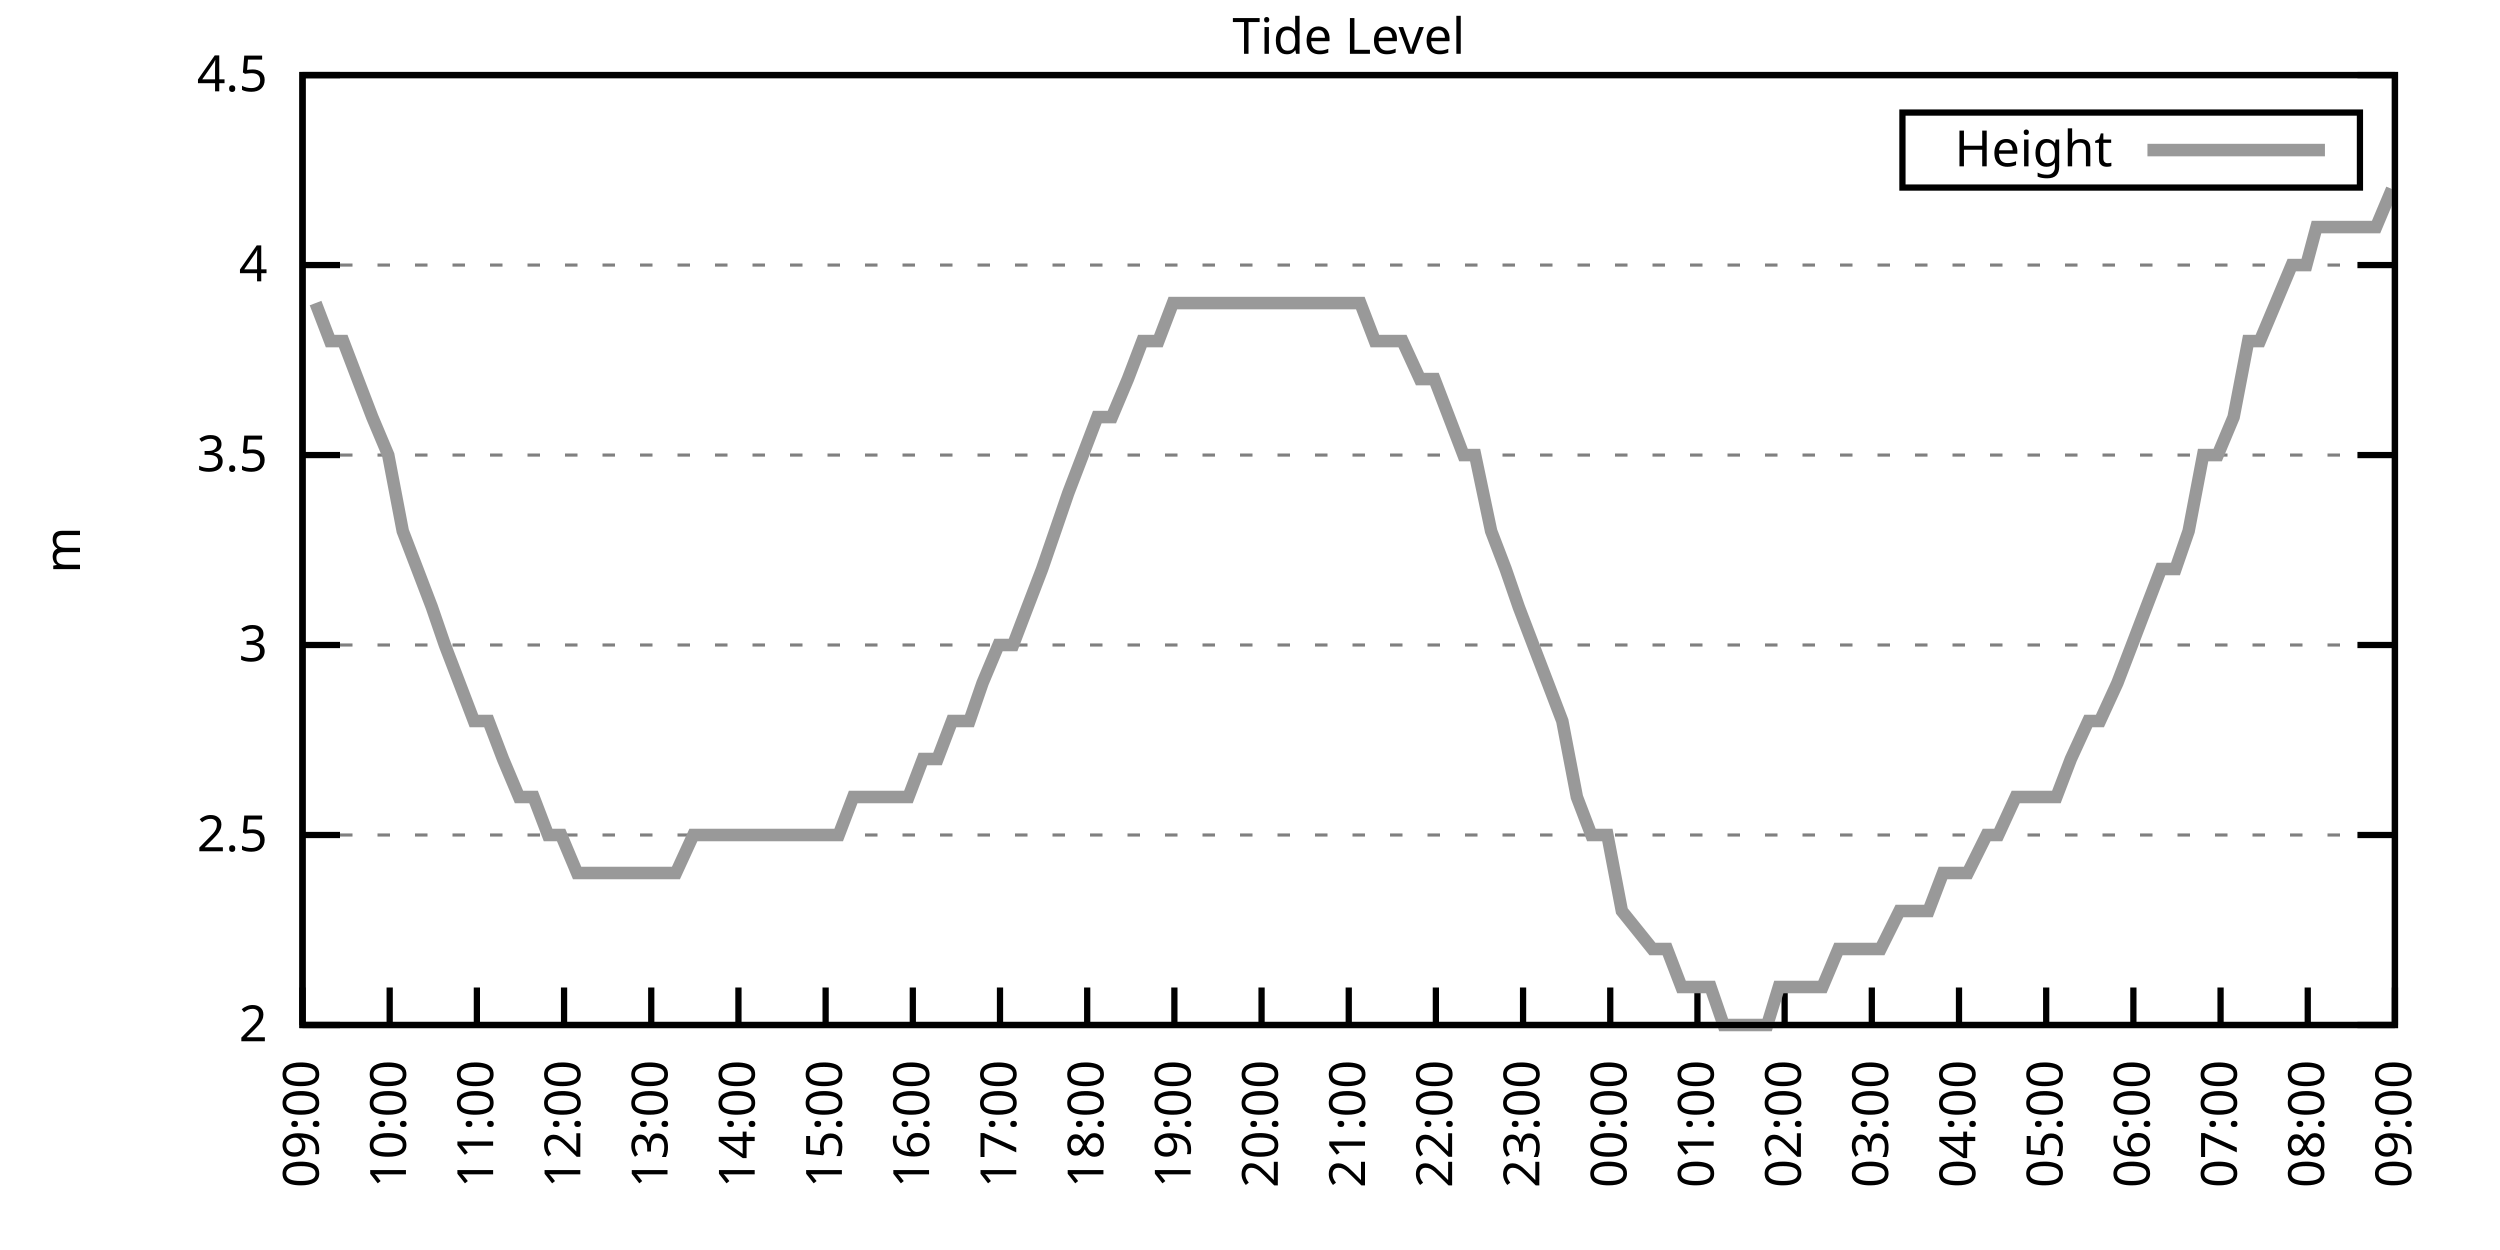
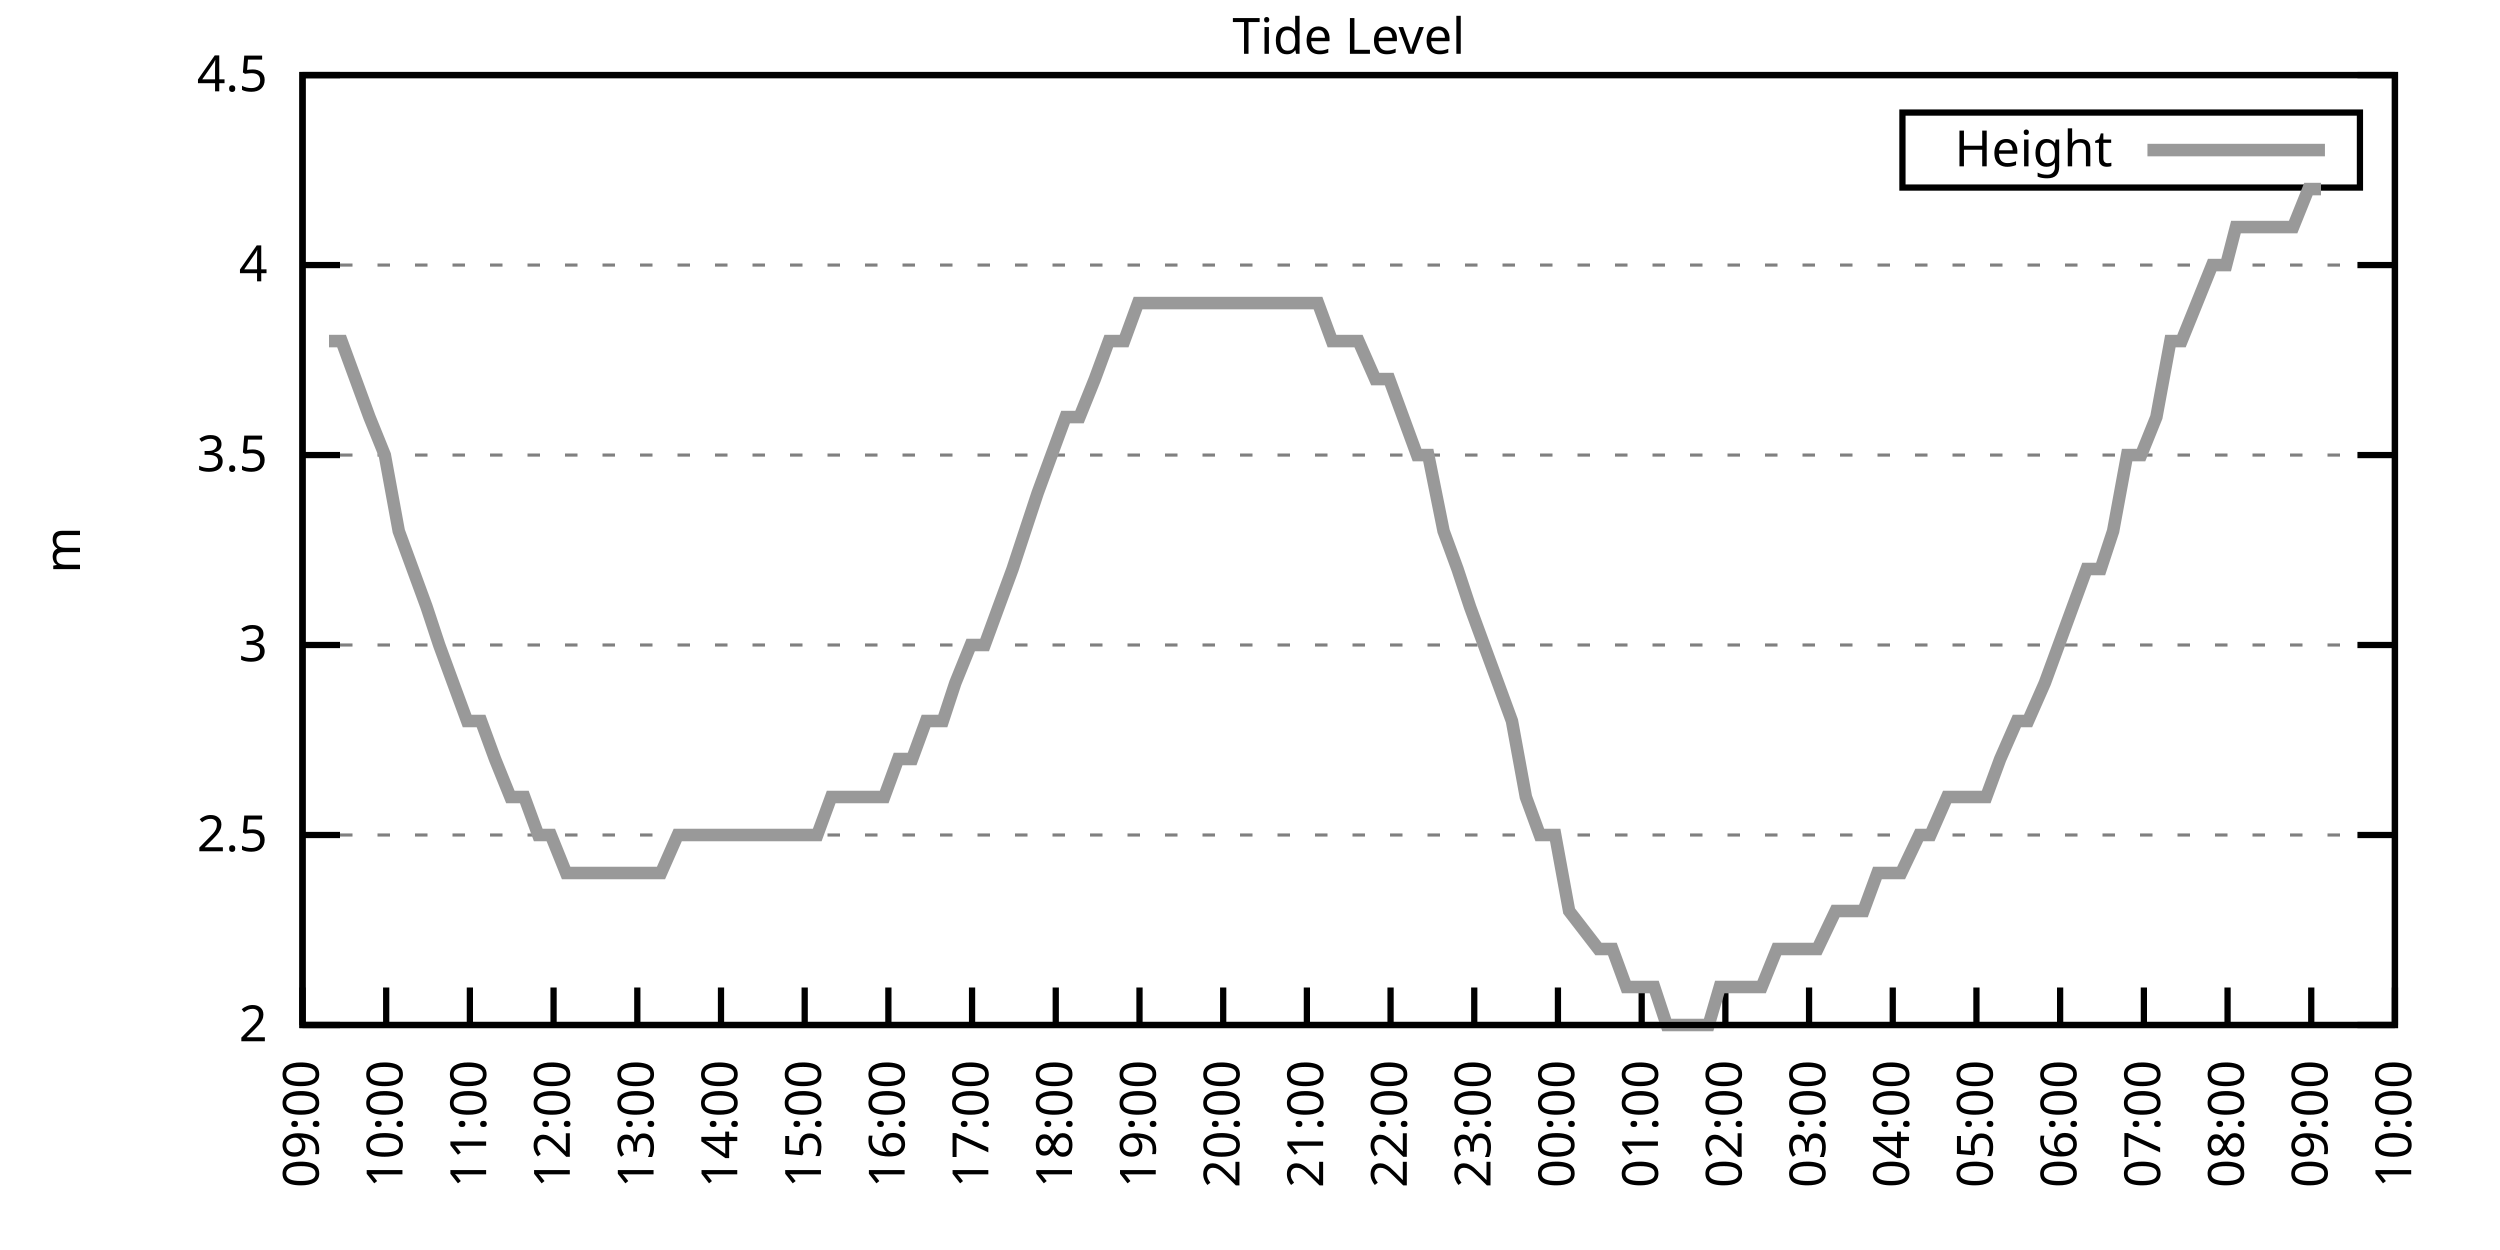
<svg xmlns="http://www.w3.org/2000/svg" xmlns:xlink="http://www.w3.org/1999/xlink" width="400" height="200" viewBox="0 0 400 200">
  <g id="gnuplot_canvas">
    <rect x="0" y="0" width="400" height="200" fill="none" />
    <defs>
      <circle id="gpDot" r="0.5" stroke-width="0.5" stroke="currentColor" />
      <path id="gpPt0" stroke-width="0.333" stroke="currentColor" d="M-1,0 h2 M0,-1 v2" />
      <path id="gpPt1" stroke-width="0.333" stroke="currentColor" d="M-1,-1 L1,1 M1,-1 L-1,1" />
      <path id="gpPt2" stroke-width="0.333" stroke="currentColor" d="M-1,0 L1,0 M0,-1 L0,1 M-1,-1 L1,1 M-1,1 L1,-1" />
      <rect id="gpPt3" stroke-width="0.333" stroke="currentColor" x="-1" y="-1" width="2" height="2" />
      <rect id="gpPt4" stroke-width="0.333" stroke="currentColor" fill="currentColor" x="-1" y="-1" width="2" height="2" />
      <circle id="gpPt5" stroke-width="0.333" stroke="currentColor" cx="0" cy="0" r="1" />
      <use xlink:href="#gpPt5" id="gpPt6" fill="currentColor" stroke="none" />
      <path id="gpPt7" stroke-width="0.333" stroke="currentColor" d="M0,-1.33 L-1.33,0.67 L1.33,0.67 z" />
      <use xlink:href="#gpPt7" id="gpPt8" fill="currentColor" stroke="none" />
      <use xlink:href="#gpPt7" id="gpPt9" stroke="currentColor" transform="rotate(180)" />
      <use xlink:href="#gpPt9" id="gpPt10" fill="currentColor" stroke="none" />
      <use xlink:href="#gpPt3" id="gpPt11" stroke="currentColor" transform="rotate(45)" />
      <use xlink:href="#gpPt11" id="gpPt12" fill="currentColor" stroke="none" />
      <path id="gpPt13" stroke-width="0.333" stroke="currentColor" d="M0,1.330 L1.265,0.411 L0.782,-1.067 L-0.782,-1.076 L-1.265,0.411 z" />
      <use xlink:href="#gpPt13" id="gpPt14" fill="currentColor" stroke="none" />
      <filter id="textbox" filterUnits="objectBoundingBox" x="0" y="0" height="1" width="1">
        <feFlood flood-color="white" flood-opacity="1" result="bgnd" />
        <feComposite in="SourceGraphic" in2="bgnd" operator="atop" />
      </filter>
      <filter id="greybox" filterUnits="objectBoundingBox" x="0" y="0" height="1" width="1">
        <feFlood flood-color="lightgrey" flood-opacity="1" result="grey" />
        <feComposite in="SourceGraphic" in2="grey" operator="atop" />
      </filter>
    </defs>
    <g fill="none" color="white" stroke="currentColor" stroke-width="1.00" stroke-linecap="butt" stroke-linejoin="miter">
</g>
    <g fill="none" color="black" stroke="currentColor" stroke-width="1.00" stroke-linecap="butt" stroke-linejoin="miter">
      <g stroke="none" shape-rendering="crispEdges">
        <polygon fill="rgb(255, 255, 255)" points="48.40,164.00 383.18,164.00 383.18,12.02 48.40,12.02 " />
      </g>
    </g>
    <g fill="none" color="black" stroke="currentColor" stroke-width="1.00" stroke-linecap="butt" stroke-linejoin="miter">
</g>
    <g fill="none" color="black" stroke="black" stroke-width="0.50" stroke-linecap="butt" stroke-linejoin="miter">
</g>
    <g fill="none" color="gray" stroke="currentColor" stroke-width="0.50" stroke-linecap="butt" stroke-linejoin="miter">
      <path stroke="gray" stroke-dasharray="2,4" class="gridline" d="M48.40,164.00 L383.19,164.00  " />
    </g>
    <g fill="none" color="gray" stroke="gray" stroke-width="1.00" stroke-linecap="butt" stroke-linejoin="miter">
</g>
    <g fill="none" color="black" stroke="currentColor" stroke-width="1.00" stroke-linecap="butt" stroke-linejoin="miter">
      <path stroke="black" d="M48.40,164.00 L54.40,164.00 M383.19,164.00 L377.19,164.00  " />
      <g transform="translate(42.80,166.60)" stroke="none" fill="black" font-family="Sans" font-size="8.00" text-anchor="end">
        <text>
          <tspan font-family="Sans"> 2</tspan>
        </text>
      </g>
    </g>
    <g fill="none" color="black" stroke="currentColor" stroke-width="1.00" stroke-linecap="butt" stroke-linejoin="miter">
</g>
    <g fill="none" color="black" stroke="black" stroke-width="0.50" stroke-linecap="butt" stroke-linejoin="miter">
</g>
    <g fill="none" color="gray" stroke="currentColor" stroke-width="0.50" stroke-linecap="butt" stroke-linejoin="miter">
      <path stroke="gray" stroke-dasharray="2,4" class="gridline" d="M48.40,133.60 L383.19,133.60  " />
    </g>
    <g fill="none" color="gray" stroke="gray" stroke-width="1.00" stroke-linecap="butt" stroke-linejoin="miter">
</g>
    <g fill="none" color="black" stroke="currentColor" stroke-width="1.00" stroke-linecap="butt" stroke-linejoin="miter">
      <path stroke="black" d="M48.40,133.60 L54.40,133.60 M383.19,133.60 L377.19,133.60  " />
      <g transform="translate(42.80,136.20)" stroke="none" fill="black" font-family="Sans" font-size="8.00" text-anchor="end">
        <text>
          <tspan font-family="Sans"> 2.5</tspan>
        </text>
      </g>
    </g>
    <g fill="none" color="black" stroke="currentColor" stroke-width="1.00" stroke-linecap="butt" stroke-linejoin="miter">
</g>
    <g fill="none" color="black" stroke="black" stroke-width="0.50" stroke-linecap="butt" stroke-linejoin="miter">
</g>
    <g fill="none" color="gray" stroke="currentColor" stroke-width="0.50" stroke-linecap="butt" stroke-linejoin="miter">
      <path stroke="gray" stroke-dasharray="2,4" class="gridline" d="M48.40,103.20 L383.19,103.20  " />
    </g>
    <g fill="none" color="gray" stroke="gray" stroke-width="1.00" stroke-linecap="butt" stroke-linejoin="miter">
</g>
    <g fill="none" color="black" stroke="currentColor" stroke-width="1.00" stroke-linecap="butt" stroke-linejoin="miter">
      <path stroke="black" d="M48.40,103.20 L54.40,103.20 M383.19,103.20 L377.19,103.20  " />
      <g transform="translate(42.80,105.80)" stroke="none" fill="black" font-family="Sans" font-size="8.00" text-anchor="end">
        <text>
          <tspan font-family="Sans"> 3</tspan>
        </text>
      </g>
    </g>
    <g fill="none" color="black" stroke="currentColor" stroke-width="1.00" stroke-linecap="butt" stroke-linejoin="miter">
</g>
    <g fill="none" color="black" stroke="black" stroke-width="0.50" stroke-linecap="butt" stroke-linejoin="miter">
</g>
    <g fill="none" color="gray" stroke="currentColor" stroke-width="0.50" stroke-linecap="butt" stroke-linejoin="miter">
      <path stroke="gray" stroke-dasharray="2,4" class="gridline" d="M48.40,72.81 L383.19,72.81  " />
    </g>
    <g fill="none" color="gray" stroke="gray" stroke-width="1.00" stroke-linecap="butt" stroke-linejoin="miter">
</g>
    <g fill="none" color="black" stroke="currentColor" stroke-width="1.00" stroke-linecap="butt" stroke-linejoin="miter">
      <path stroke="black" d="M48.40,72.81 L54.40,72.81 M383.19,72.81 L377.19,72.81  " />
      <g transform="translate(42.80,75.41)" stroke="none" fill="black" font-family="Sans" font-size="8.00" text-anchor="end">
        <text>
          <tspan font-family="Sans"> 3.5</tspan>
        </text>
      </g>
    </g>
    <g fill="none" color="black" stroke="currentColor" stroke-width="1.00" stroke-linecap="butt" stroke-linejoin="miter">
</g>
    <g fill="none" color="black" stroke="black" stroke-width="0.50" stroke-linecap="butt" stroke-linejoin="miter">
</g>
    <g fill="none" color="gray" stroke="currentColor" stroke-width="0.50" stroke-linecap="butt" stroke-linejoin="miter">
      <path stroke="gray" stroke-dasharray="2,4" class="gridline" d="M48.40,42.41 L383.19,42.41  " />
    </g>
    <g fill="none" color="gray" stroke="gray" stroke-width="1.00" stroke-linecap="butt" stroke-linejoin="miter">
</g>
    <g fill="none" color="black" stroke="currentColor" stroke-width="1.00" stroke-linecap="butt" stroke-linejoin="miter">
      <path stroke="black" d="M48.40,42.41 L54.40,42.41 M383.19,42.41 L377.19,42.41  " />
      <g transform="translate(42.80,45.01)" stroke="none" fill="black" font-family="Sans" font-size="8.00" text-anchor="end">
        <text>
          <tspan font-family="Sans"> 4</tspan>
        </text>
      </g>
    </g>
    <g fill="none" color="black" stroke="currentColor" stroke-width="1.00" stroke-linecap="butt" stroke-linejoin="miter">
</g>
    <g fill="none" color="black" stroke="black" stroke-width="0.50" stroke-linecap="butt" stroke-linejoin="miter">
</g>
    <g fill="none" color="gray" stroke="currentColor" stroke-width="0.50" stroke-linecap="butt" stroke-linejoin="miter">
      <path stroke="gray" stroke-dasharray="2,4" class="gridline" d="M48.40,12.01 L383.19,12.01  " />
    </g>
    <g fill="none" color="gray" stroke="gray" stroke-width="1.00" stroke-linecap="butt" stroke-linejoin="miter">
</g>
    <g fill="none" color="black" stroke="currentColor" stroke-width="1.00" stroke-linecap="butt" stroke-linejoin="miter">
      <path stroke="black" d="M48.40,12.01 L54.40,12.01 M383.19,12.01 L377.19,12.01  " />
      <g transform="translate(42.80,14.61)" stroke="none" fill="black" font-family="Sans" font-size="8.00" text-anchor="end">
        <text>
          <tspan font-family="Sans"> 4.5</tspan>
        </text>
      </g>
    </g>
    <g fill="none" color="black" stroke="currentColor" stroke-width="1.00" stroke-linecap="butt" stroke-linejoin="miter">
      <path stroke="black" d="M48.40,164.00 L48.40,158.00  " />
      <g transform="translate(51.00,169.60) rotate(270.00)" stroke="none" fill="black" font-family="Sans" font-size="8.00" text-anchor="end">
        <text>
          <tspan font-family="Sans">09:00</tspan>
        </text>
      </g>
    </g>
    <g fill="none" color="black" stroke="currentColor" stroke-width="1.00" stroke-linecap="butt" stroke-linejoin="miter">
-       <path stroke="black" d="M62.35,164.00 L62.35,158.00  " />
-       <g transform="translate(64.95,169.60) rotate(270.00)" stroke="none" fill="black" font-family="Sans" font-size="8.00" text-anchor="end">
+       <path stroke="black" d="M61.79,164.00 L61.79,158.00  " />
+       <g transform="translate(64.39,169.60) rotate(270.00)" stroke="none" fill="black" font-family="Sans" font-size="8.00" text-anchor="end">
        <text>
          <tspan font-family="Sans">10:00</tspan>
        </text>
      </g>
    </g>
    <g fill="none" color="black" stroke="currentColor" stroke-width="1.00" stroke-linecap="butt" stroke-linejoin="miter">
-       <path stroke="black" d="M76.30,164.00 L76.30,158.00  " />
-       <g transform="translate(78.90,169.60) rotate(270.00)" stroke="none" fill="black" font-family="Sans" font-size="8.00" text-anchor="end">
+       <path stroke="black" d="M75.18,164.00 L75.18,158.00  " />
+       <g transform="translate(77.78,169.60) rotate(270.00)" stroke="none" fill="black" font-family="Sans" font-size="8.00" text-anchor="end">
        <text>
          <tspan font-family="Sans">11:00</tspan>
        </text>
      </g>
    </g>
    <g fill="none" color="black" stroke="currentColor" stroke-width="1.00" stroke-linecap="butt" stroke-linejoin="miter">
-       <path stroke="black" d="M90.25,164.00 L90.25,158.00  " />
-       <g transform="translate(92.85,169.60) rotate(270.00)" stroke="none" fill="black" font-family="Sans" font-size="8.00" text-anchor="end">
+       <path stroke="black" d="M88.57,164.00 L88.57,158.00  " />
+       <g transform="translate(91.17,169.60) rotate(270.00)" stroke="none" fill="black" font-family="Sans" font-size="8.00" text-anchor="end">
        <text>
          <tspan font-family="Sans">12:00</tspan>
        </text>
      </g>
    </g>
    <g fill="none" color="black" stroke="currentColor" stroke-width="1.00" stroke-linecap="butt" stroke-linejoin="miter">
-       <path stroke="black" d="M104.20,164.00 L104.20,158.00  " />
-       <g transform="translate(106.80,169.60) rotate(270.00)" stroke="none" fill="black" font-family="Sans" font-size="8.00" text-anchor="end">
+       <path stroke="black" d="M101.97,164.00 L101.97,158.00  " />
+       <g transform="translate(104.57,169.60) rotate(270.00)" stroke="none" fill="black" font-family="Sans" font-size="8.00" text-anchor="end">
        <text>
          <tspan font-family="Sans">13:00</tspan>
        </text>
      </g>
    </g>
    <g fill="none" color="black" stroke="currentColor" stroke-width="1.00" stroke-linecap="butt" stroke-linejoin="miter">
-       <path stroke="black" d="M118.15,164.00 L118.15,158.00  " />
-       <g transform="translate(120.75,169.60) rotate(270.00)" stroke="none" fill="black" font-family="Sans" font-size="8.00" text-anchor="end">
+       <path stroke="black" d="M115.36,164.00 L115.36,158.00  " />
+       <g transform="translate(117.96,169.60) rotate(270.00)" stroke="none" fill="black" font-family="Sans" font-size="8.00" text-anchor="end">
        <text>
          <tspan font-family="Sans">14:00</tspan>
        </text>
      </g>
    </g>
    <g fill="none" color="black" stroke="currentColor" stroke-width="1.00" stroke-linecap="butt" stroke-linejoin="miter">
-       <path stroke="black" d="M132.10,164.00 L132.10,158.00  " />
-       <g transform="translate(134.70,169.60) rotate(270.00)" stroke="none" fill="black" font-family="Sans" font-size="8.00" text-anchor="end">
+       <path stroke="black" d="M128.75,164.00 L128.75,158.00  " />
+       <g transform="translate(131.35,169.60) rotate(270.00)" stroke="none" fill="black" font-family="Sans" font-size="8.00" text-anchor="end">
        <text>
          <tspan font-family="Sans">15:00</tspan>
        </text>
      </g>
    </g>
    <g fill="none" color="black" stroke="currentColor" stroke-width="1.00" stroke-linecap="butt" stroke-linejoin="miter">
-       <path stroke="black" d="M146.05,164.00 L146.05,158.00  " />
-       <g transform="translate(148.65,169.60) rotate(270.00)" stroke="none" fill="black" font-family="Sans" font-size="8.00" text-anchor="end">
+       <path stroke="black" d="M142.14,164.00 L142.14,158.00  " />
+       <g transform="translate(144.74,169.60) rotate(270.00)" stroke="none" fill="black" font-family="Sans" font-size="8.00" text-anchor="end">
        <text>
          <tspan font-family="Sans">16:00</tspan>
        </text>
      </g>
    </g>
    <g fill="none" color="black" stroke="currentColor" stroke-width="1.00" stroke-linecap="butt" stroke-linejoin="miter">
-       <path stroke="black" d="M160.00,164.00 L160.00,158.00  " />
-       <g transform="translate(162.60,169.60) rotate(270.00)" stroke="none" fill="black" font-family="Sans" font-size="8.00" text-anchor="end">
+       <path stroke="black" d="M155.53,164.00 L155.53,158.00  " />
+       <g transform="translate(158.13,169.60) rotate(270.00)" stroke="none" fill="black" font-family="Sans" font-size="8.00" text-anchor="end">
        <text>
          <tspan font-family="Sans">17:00</tspan>
        </text>
      </g>
    </g>
    <g fill="none" color="black" stroke="currentColor" stroke-width="1.00" stroke-linecap="butt" stroke-linejoin="miter">
-       <path stroke="black" d="M173.95,164.00 L173.95,158.00  " />
-       <g transform="translate(176.55,169.60) rotate(270.00)" stroke="none" fill="black" font-family="Sans" font-size="8.00" text-anchor="end">
+       <path stroke="black" d="M168.92,164.00 L168.92,158.00  " />
+       <g transform="translate(171.52,169.60) rotate(270.00)" stroke="none" fill="black" font-family="Sans" font-size="8.00" text-anchor="end">
        <text>
          <tspan font-family="Sans">18:00</tspan>
        </text>
      </g>
    </g>
    <g fill="none" color="black" stroke="currentColor" stroke-width="1.00" stroke-linecap="butt" stroke-linejoin="miter">
-       <path stroke="black" d="M187.90,164.00 L187.90,158.00  " />
-       <g transform="translate(190.50,169.60) rotate(270.00)" stroke="none" fill="black" font-family="Sans" font-size="8.00" text-anchor="end">
+       <path stroke="black" d="M182.32,164.00 L182.32,158.00  " />
+       <g transform="translate(184.92,169.60) rotate(270.00)" stroke="none" fill="black" font-family="Sans" font-size="8.00" text-anchor="end">
        <text>
          <tspan font-family="Sans">19:00</tspan>
        </text>
      </g>
    </g>
    <g fill="none" color="black" stroke="currentColor" stroke-width="1.00" stroke-linecap="butt" stroke-linejoin="miter">
-       <path stroke="black" d="M201.85,164.00 L201.85,158.00  " />
-       <g transform="translate(204.45,169.60) rotate(270.00)" stroke="none" fill="black" font-family="Sans" font-size="8.00" text-anchor="end">
+       <path stroke="black" d="M195.71,164.00 L195.71,158.00  " />
+       <g transform="translate(198.31,169.60) rotate(270.00)" stroke="none" fill="black" font-family="Sans" font-size="8.00" text-anchor="end">
        <text>
          <tspan font-family="Sans">20:00</tspan>
        </text>
      </g>
    </g>
    <g fill="none" color="black" stroke="currentColor" stroke-width="1.00" stroke-linecap="butt" stroke-linejoin="miter">
-       <path stroke="black" d="M215.80,164.00 L215.80,158.00  " />
-       <g transform="translate(218.40,169.60) rotate(270.00)" stroke="none" fill="black" font-family="Sans" font-size="8.00" text-anchor="end">
+       <path stroke="black" d="M209.10,164.00 L209.10,158.00  " />
+       <g transform="translate(211.70,169.60) rotate(270.00)" stroke="none" fill="black" font-family="Sans" font-size="8.00" text-anchor="end">
        <text>
          <tspan font-family="Sans">21:00</tspan>
        </text>
      </g>
    </g>
    <g fill="none" color="black" stroke="currentColor" stroke-width="1.00" stroke-linecap="butt" stroke-linejoin="miter">
-       <path stroke="black" d="M229.74,164.00 L229.74,158.00  " />
-       <g transform="translate(232.34,169.60) rotate(270.00)" stroke="none" fill="black" font-family="Sans" font-size="8.00" text-anchor="end">
+       <path stroke="black" d="M222.49,164.00 L222.49,158.00  " />
+       <g transform="translate(225.09,169.60) rotate(270.00)" stroke="none" fill="black" font-family="Sans" font-size="8.00" text-anchor="end">
        <text>
          <tspan font-family="Sans">22:00</tspan>
        </text>
      </g>
    </g>
    <g fill="none" color="black" stroke="currentColor" stroke-width="1.00" stroke-linecap="butt" stroke-linejoin="miter">
-       <path stroke="black" d="M243.69,164.00 L243.69,158.00  " />
-       <g transform="translate(246.29,169.60) rotate(270.00)" stroke="none" fill="black" font-family="Sans" font-size="8.00" text-anchor="end">
+       <path stroke="black" d="M235.88,164.00 L235.88,158.00  " />
+       <g transform="translate(238.48,169.60) rotate(270.00)" stroke="none" fill="black" font-family="Sans" font-size="8.00" text-anchor="end">
        <text>
          <tspan font-family="Sans">23:00</tspan>
        </text>
      </g>
    </g>
    <g fill="none" color="black" stroke="currentColor" stroke-width="1.00" stroke-linecap="butt" stroke-linejoin="miter">
-       <path stroke="black" d="M257.64,164.00 L257.64,158.00  " />
-       <g transform="translate(260.24,169.60) rotate(270.00)" stroke="none" fill="black" font-family="Sans" font-size="8.00" text-anchor="end">
+       <path stroke="black" d="M249.27,164.00 L249.27,158.00  " />
+       <g transform="translate(251.87,169.60) rotate(270.00)" stroke="none" fill="black" font-family="Sans" font-size="8.00" text-anchor="end">
        <text>
          <tspan font-family="Sans">00:00</tspan>
        </text>
      </g>
    </g>
    <g fill="none" color="black" stroke="currentColor" stroke-width="1.00" stroke-linecap="butt" stroke-linejoin="miter">
-       <path stroke="black" d="M271.59,164.00 L271.59,158.00  " />
-       <g transform="translate(274.19,169.60) rotate(270.00)" stroke="none" fill="black" font-family="Sans" font-size="8.00" text-anchor="end">
+       <path stroke="black" d="M262.67,164.00 L262.67,158.00  " />
+       <g transform="translate(265.27,169.60) rotate(270.00)" stroke="none" fill="black" font-family="Sans" font-size="8.00" text-anchor="end">
        <text>
          <tspan font-family="Sans">01:00</tspan>
        </text>
      </g>
    </g>
    <g fill="none" color="black" stroke="currentColor" stroke-width="1.00" stroke-linecap="butt" stroke-linejoin="miter">
-       <path stroke="black" d="M285.54,164.00 L285.54,158.00  " />
-       <g transform="translate(288.14,169.60) rotate(270.00)" stroke="none" fill="black" font-family="Sans" font-size="8.00" text-anchor="end">
+       <path stroke="black" d="M276.06,164.00 L276.06,158.00  " />
+       <g transform="translate(278.66,169.60) rotate(270.00)" stroke="none" fill="black" font-family="Sans" font-size="8.00" text-anchor="end">
        <text>
          <tspan font-family="Sans">02:00</tspan>
        </text>
      </g>
    </g>
    <g fill="none" color="black" stroke="currentColor" stroke-width="1.00" stroke-linecap="butt" stroke-linejoin="miter">
-       <path stroke="black" d="M299.49,164.00 L299.49,158.00  " />
-       <g transform="translate(302.09,169.60) rotate(270.00)" stroke="none" fill="black" font-family="Sans" font-size="8.00" text-anchor="end">
+       <path stroke="black" d="M289.45,164.00 L289.45,158.00  " />
+       <g transform="translate(292.05,169.60) rotate(270.00)" stroke="none" fill="black" font-family="Sans" font-size="8.00" text-anchor="end">
        <text>
          <tspan font-family="Sans">03:00</tspan>
        </text>
      </g>
    </g>
    <g fill="none" color="black" stroke="currentColor" stroke-width="1.00" stroke-linecap="butt" stroke-linejoin="miter">
-       <path stroke="black" d="M313.44,164.00 L313.44,158.00  " />
-       <g transform="translate(316.04,169.60) rotate(270.00)" stroke="none" fill="black" font-family="Sans" font-size="8.00" text-anchor="end">
+       <path stroke="black" d="M302.84,164.00 L302.84,158.00  " />
+       <g transform="translate(305.44,169.60) rotate(270.00)" stroke="none" fill="black" font-family="Sans" font-size="8.00" text-anchor="end">
        <text>
          <tspan font-family="Sans">04:00</tspan>
        </text>
      </g>
    </g>
    <g fill="none" color="black" stroke="currentColor" stroke-width="1.00" stroke-linecap="butt" stroke-linejoin="miter">
-       <path stroke="black" d="M327.39,164.00 L327.39,158.00  " />
-       <g transform="translate(329.99,169.60) rotate(270.00)" stroke="none" fill="black" font-family="Sans" font-size="8.00" text-anchor="end">
+       <path stroke="black" d="M316.23,164.00 L316.23,158.00  " />
+       <g transform="translate(318.83,169.60) rotate(270.00)" stroke="none" fill="black" font-family="Sans" font-size="8.00" text-anchor="end">
        <text>
          <tspan font-family="Sans">05:00</tspan>
        </text>
      </g>
    </g>
    <g fill="none" color="black" stroke="currentColor" stroke-width="1.00" stroke-linecap="butt" stroke-linejoin="miter">
-       <path stroke="black" d="M341.34,164.00 L341.34,158.00  " />
-       <g transform="translate(343.94,169.60) rotate(270.00)" stroke="none" fill="black" font-family="Sans" font-size="8.00" text-anchor="end">
+       <path stroke="black" d="M329.62,164.00 L329.62,158.00  " />
+       <g transform="translate(332.22,169.60) rotate(270.00)" stroke="none" fill="black" font-family="Sans" font-size="8.00" text-anchor="end">
        <text>
          <tspan font-family="Sans">06:00</tspan>
        </text>
      </g>
    </g>
    <g fill="none" color="black" stroke="currentColor" stroke-width="1.00" stroke-linecap="butt" stroke-linejoin="miter">
-       <path stroke="black" d="M355.29,164.00 L355.29,158.00  " />
-       <g transform="translate(357.89,169.60) rotate(270.00)" stroke="none" fill="black" font-family="Sans" font-size="8.00" text-anchor="end">
+       <path stroke="black" d="M343.02,164.00 L343.02,158.00  " />
+       <g transform="translate(345.62,169.60) rotate(270.00)" stroke="none" fill="black" font-family="Sans" font-size="8.00" text-anchor="end">
        <text>
          <tspan font-family="Sans">07:00</tspan>
        </text>
      </g>
    </g>
    <g fill="none" color="black" stroke="currentColor" stroke-width="1.00" stroke-linecap="butt" stroke-linejoin="miter">
-       <path stroke="black" d="M369.24,164.00 L369.24,158.00  " />
-       <g transform="translate(371.84,169.60) rotate(270.00)" stroke="none" fill="black" font-family="Sans" font-size="8.00" text-anchor="end">
+       <path stroke="black" d="M356.41,164.00 L356.41,158.00  " />
+       <g transform="translate(359.01,169.60) rotate(270.00)" stroke="none" fill="black" font-family="Sans" font-size="8.00" text-anchor="end">
        <text>
          <tspan font-family="Sans">08:00</tspan>
+         </text>
+       </g>
+     </g>
+     <g fill="none" color="black" stroke="currentColor" stroke-width="1.00" stroke-linecap="butt" stroke-linejoin="miter">
+       <path stroke="black" d="M369.80,164.00 L369.80,158.00  " />
+       <g transform="translate(372.40,169.60) rotate(270.00)" stroke="none" fill="black" font-family="Sans" font-size="8.00" text-anchor="end">
+         <text>
+           <tspan font-family="Sans">09:00</tspan>
        </text>
      </g>
    </g>
    <g fill="none" color="black" stroke="currentColor" stroke-width="1.00" stroke-linecap="butt" stroke-linejoin="miter">
      <path stroke="black" d="M383.19,164.00 L383.19,158.00  " />
      <g transform="translate(385.79,169.60) rotate(270.00)" stroke="none" fill="black" font-family="Sans" font-size="8.00" text-anchor="end">
        <text>
-           <tspan font-family="Sans">09:00</tspan>
+           <tspan font-family="Sans">10:00</tspan>
        </text>
      </g>
    </g>
    <g fill="none" color="black" stroke="currentColor" stroke-width="1.00" stroke-linecap="butt" stroke-linejoin="miter">
</g>
    <g fill="none" color="black" stroke="currentColor" stroke-width="1.00" stroke-linecap="butt" stroke-linejoin="miter">
      <path stroke="black" d="M48.40,12.01 L48.40,164.00 L383.19,164.00 L383.19,12.01 L48.40,12.01 Z  " />
    </g>
    <g fill="none" color="black" stroke="currentColor" stroke-width="1.00" stroke-linecap="butt" stroke-linejoin="miter">
</g>
    <g fill="none" color="black" stroke="currentColor" stroke-width="1.00" stroke-linecap="butt" stroke-linejoin="miter">
      <path stroke="black" d="M304.39,30.01 L304.39,18.01 L377.59,18.01 L377.59,30.01 L304.39,30.01 Z  " />
    </g>
    <g id="Tide_level_plot_1">
      <g fill="none" color="white" stroke="black" stroke-width="2.00" stroke-linecap="butt" stroke-linejoin="miter">
</g>
      <g fill="none" color="black" stroke="currentColor" stroke-width="2.00" stroke-linecap="butt" stroke-linejoin="miter">
        <g transform="translate(337.99,26.61)" stroke="none" fill="black" font-family="Sans" font-size="8.00" text-anchor="end">
          <text>
            <tspan font-family="Sans">Height</tspan>
          </text>
        </g>
      </g>
      <g fill="none" color="black" stroke="currentColor" stroke-width="2.00" stroke-linecap="butt" stroke-linejoin="miter">
-         <path stroke="rgb(153, 153, 153)" d="M343.59,24.01 L371.99,24.01 M50.49,48.49 L52.82,54.57 L54.91,54.57 L57.23,60.65 L59.56,66.73 L62.12,72.81   L64.44,84.97 L66.77,91.04 L69.09,97.12 L71.18,103.20 L73.51,109.28 L75.83,115.36 L78.16,115.36 L80.48,121.44   L83.04,127.52 L85.37,127.52 L87.69,133.60 L89.78,133.60 L92.34,139.68 L94.67,139.68 L96.76,139.68 L98.85,139.68   L101.18,139.68 L103.97,139.68 L105.59,139.68 L108.15,139.68 L110.94,133.60 L113.03,133.60 L115.36,133.60 L117.68,133.60   L120.01,133.60 L122.57,133.60 L124.89,133.60 L126.98,133.60 L129.08,133.60 L131.87,133.60 L134.19,133.60 L136.51,127.52   L138.61,127.52 L140.70,127.52 L143.02,127.52 L145.35,127.52 L147.67,121.44 L150.00,121.44 L152.32,115.36 L155.11,115.36   L157.21,109.28 L159.76,103.20 L162.09,103.20 L164.41,97.12 L166.74,91.04 L168.83,84.97 L170.92,78.89 L173.25,72.81   L175.57,66.73 L177.90,66.73 L180.46,60.65 L182.78,54.57 L185.34,54.57 L187.66,48.49 L189.99,48.49 L191.85,48.49   L194.17,48.49 L196.96,48.49 L199.29,48.49 L201.61,48.49 L203.94,48.49 L206.03,48.49 L208.36,48.49 L210.45,48.49   L212.77,48.49 L215.56,48.49 L217.65,48.49 L219.98,54.57 L222.07,54.57 L224.40,54.57 L227.19,60.65 L229.51,60.65   L231.84,66.73 L234.16,72.81 L236.02,72.81 L238.58,84.97 L240.90,91.04 L243.00,97.12 L245.32,103.20 L247.65,109.28   L249.97,115.36 L252.30,127.52 L254.62,133.60 L257.18,133.60 L259.50,145.76 L264.39,151.84 L266.71,151.84 L269.04,157.92   L271.36,157.92 L273.69,157.92 L275.78,164.00 L277.87,164.00 L280.20,164.00 L282.75,164.00 L284.61,157.92 L286.71,157.92   L289.73,157.92 L291.59,157.92 L294.15,151.84 L296.94,151.84 L298.80,151.84 L300.89,151.84 L303.91,145.76 L305.77,145.76   L308.56,145.76 L310.88,139.68 L312.98,139.68 L314.84,139.68 L317.86,133.60 L319.72,133.60 L322.51,127.52 L324.60,127.52   L326.46,127.52 L329.02,127.52 L331.34,121.44 L334.13,115.36 L335.99,115.36 L338.78,109.28 L341.11,103.20 L343.43,97.12   L345.76,91.04 L348.08,91.04 L350.18,84.97 L352.50,72.81 L354.83,72.81 L357.38,66.73 L359.71,54.57 L361.57,54.57   L364.13,48.49 L366.68,42.41 L369.01,42.41 L370.64,36.33 L373.66,36.33 L375.98,36.33 L377.61,36.33 L380.17,36.33   L382.73,30.25  " />
+         <path stroke="rgb(153, 153, 153)" d="M343.59,24.01 L371.99,24.01 M52.64,54.57 L54.65,54.57 L56.88,60.65 L59.11,66.73 L61.57,72.81 L63.80,84.97   L66.03,91.04 L68.26,97.12 L70.27,103.20 L72.50,109.28 L74.74,115.36 L76.97,115.36 L79.20,121.44 L81.66,127.52   L83.89,127.52 L86.12,133.60 L88.13,133.60 L90.58,139.68 L92.82,139.68 L94.82,139.68 L96.83,139.68 L99.06,139.68   L101.74,139.68 L103.31,139.68 L105.76,139.68 L108.44,133.60 L110.45,133.60 L112.68,133.60 L114.91,133.60 L117.14,133.60   L119.60,133.60 L121.83,133.60 L123.84,133.60 L125.85,133.60 L128.53,133.60 L130.76,133.60 L132.99,127.52 L135.00,127.52   L137.01,127.52 L139.24,127.52 L141.47,127.52 L143.70,121.44 L145.94,121.44 L148.17,115.36 L150.85,115.36 L152.85,109.28   L155.31,103.20 L157.54,103.20 L159.77,97.12 L162.01,91.04 L164.01,84.97 L166.02,78.89 L168.25,72.81 L170.49,66.73   L172.72,66.73 L175.17,60.65 L177.41,54.57 L179.86,54.57 L182.09,48.49 L184.32,48.49 L186.11,48.49 L188.34,48.49   L191.02,48.49 L193.25,48.49 L195.48,48.49 L197.72,48.49 L199.73,48.49 L201.96,48.49 L203.97,48.49 L206.20,48.49   L208.88,48.49 L210.88,48.49 L213.12,54.57 L215.13,54.57 L217.36,54.57 L220.04,60.65 L222.27,60.65 L224.50,66.73   L226.73,72.81 L228.52,72.81 L230.97,84.97 L233.20,91.04 L235.21,97.12 L237.44,103.20 L239.68,109.28 L241.91,115.36   L244.14,127.52 L246.37,133.60 L248.83,133.60 L251.06,145.76 L255.75,151.84 L257.98,151.84 L260.21,157.92 L262.44,157.92   L264.67,157.92 L266.68,164.00 L268.69,164.00 L270.92,164.00 L273.38,164.00 L275.16,157.92 L277.17,157.92 L280.07,157.92   L281.86,157.92 L284.32,151.84 L286.99,151.84 L288.78,151.84 L290.79,151.84 L293.69,145.76 L295.48,145.76 L298.15,145.76   L300.39,139.68 L302.39,139.68 L304.18,139.68 L307.08,133.60 L308.87,133.60 L311.54,127.52 L313.55,127.52 L315.34,127.52   L317.79,127.52 L320.03,121.44 L322.70,115.36 L324.49,115.36 L327.17,109.28 L329.40,103.20 L331.63,97.12 L333.86,91.04   L336.10,91.04 L338.10,84.97 L340.34,72.81 L342.57,72.81 L345.02,66.73 L347.26,54.57 L349.04,54.57 L351.50,48.49   L353.95,42.41 L356.18,42.41 L357.75,36.33 L360.65,36.33 L362.88,36.33 L364.44,36.33 L366.90,36.33 L369.35,30.25   L371.36,30.25  " />
      </g>
    </g>
    <g fill="none" color="black" stroke="currentColor" stroke-width="2.00" stroke-linecap="butt" stroke-linejoin="miter">
</g>
    <g fill="none" color="black" stroke="black" stroke-width="1.00" stroke-linecap="butt" stroke-linejoin="miter">
</g>
    <g fill="none" color="black" stroke="currentColor" stroke-width="1.00" stroke-linecap="butt" stroke-linejoin="miter">
      <path stroke="black" d="M48.40,12.01 L48.40,164.00 L383.19,164.00 L383.19,12.01 L48.40,12.01 Z  " />
      <g transform="translate(12.80,88.01) rotate(270.00)" stroke="none" fill="black" font-family="Sans" font-size="8.00" text-anchor="middle">
        <text>
          <tspan font-family="Sans">m</tspan>
        </text>
      </g>
    </g>
    <g fill="none" color="black" stroke="currentColor" stroke-width="1.00" stroke-linecap="butt" stroke-linejoin="miter">
</g>
    <g fill="none" color="black" stroke="currentColor" stroke-width="1.00" stroke-linecap="butt" stroke-linejoin="miter">
      <g transform="translate(215.79,8.61)" stroke="none" fill="black" font-family="Sans" font-size="8.00" text-anchor="middle">
        <text>
          <tspan font-family="Sans">Tide Level</tspan>
        </text>
      </g>
    </g>
    <g fill="none" color="black" stroke="currentColor" stroke-width="1.00" stroke-linecap="butt" stroke-linejoin="miter">
</g>
  </g>
</svg>
